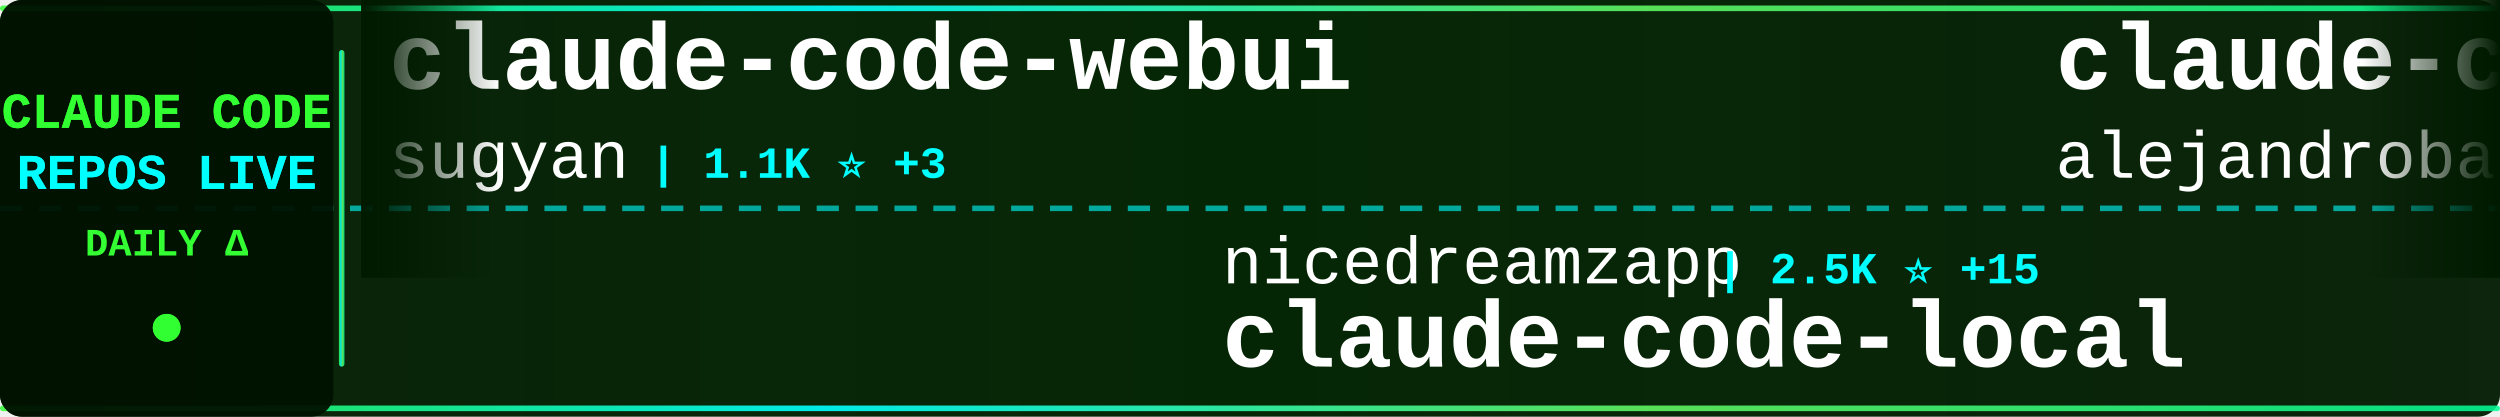
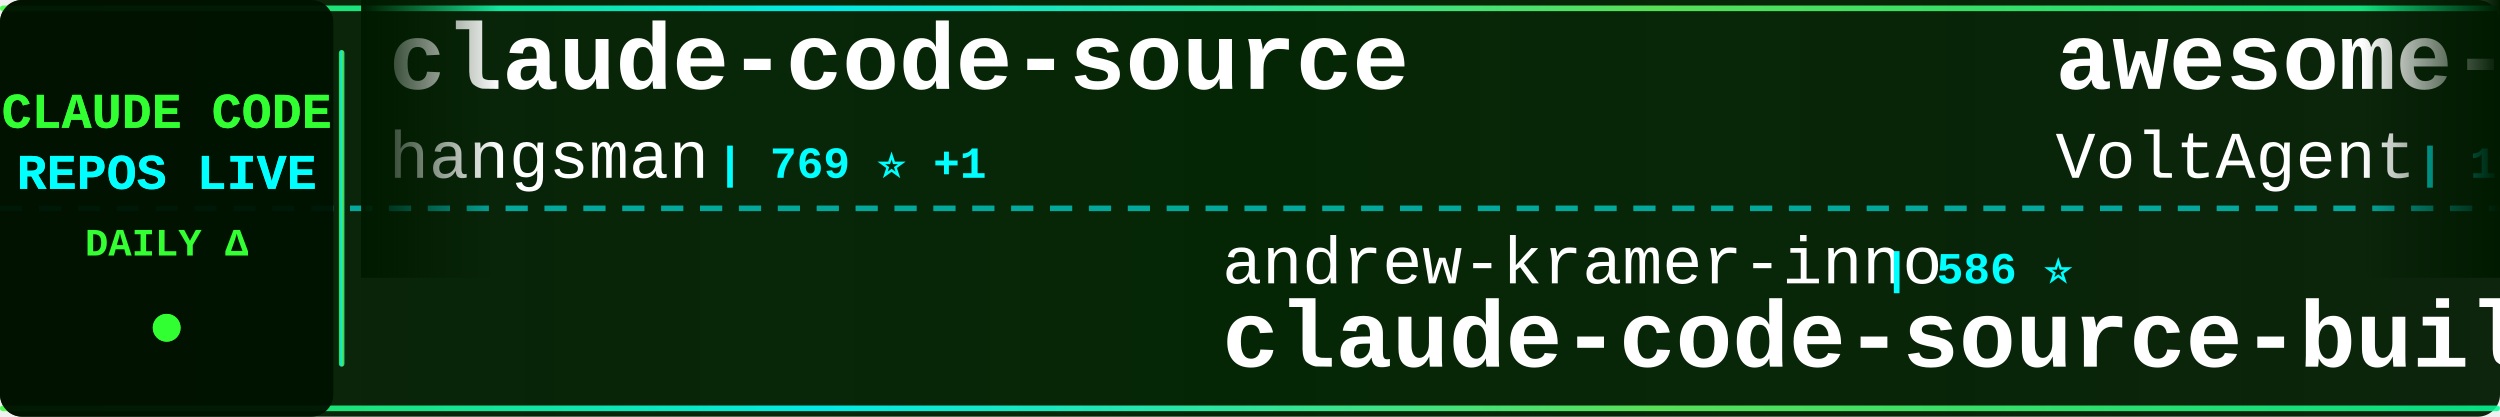
<svg xmlns="http://www.w3.org/2000/svg" width="900" height="150">
  <defs>
    <linearGradient id="tickerBg" x1="0%" y1="0%" x2="100%" y2="0%">
      <stop offset="0%" style="stop-color:#001a00;stop-opacity:0.95" />
      <stop offset="50%" style="stop-color:#002200;stop-opacity:0.98" />
      <stop offset="100%" style="stop-color:#001a00;stop-opacity:0.95" />
    </linearGradient>
    <linearGradient id="borderGrad" x1="0%" y1="0%" x2="100%" y2="0%">
      <stop offset="0%" style="stop-color:#33ff33;stop-opacity:0.85">
        <animate attributeName="stop-opacity" values="0.85;1;0.85" dur="2s" repeatCount="indefinite" />
      </stop>
      <stop offset="33%" style="stop-color:#00ffff;stop-opacity:0.9">
        <animate attributeName="stop-opacity" values="0.9;1;0.9" dur="2.2s" repeatCount="indefinite" />
      </stop>
      <stop offset="66%" style="stop-color:#66ff66;stop-opacity:0.85">
        <animate attributeName="stop-opacity" values="0.85;1;0.85" dur="1.8s" repeatCount="indefinite" />
      </stop>
      <stop offset="100%" style="stop-color:#00ff99;stop-opacity:0.85">
        <animate attributeName="stop-opacity" values="0.85;1;0.85" dur="2s" repeatCount="indefinite" />
      </stop>
    </linearGradient>
    <filter id="textGlow">
      <feGaussianBlur stdDeviation="0.1" result="coloredBlur" />
      <feMerge>
        <feMergeNode in="coloredBlur" />
        <feMergeNode in="SourceGraphic" />
      </feMerge>
    </filter>
    <filter id="metricGlow">
      <feGaussianBlur stdDeviation="0.2" result="coloredBlur" />
      <feMerge>
        <feMergeNode in="coloredBlur" />
        <feMergeNode in="SourceGraphic" />
      </feMerge>
    </filter>
    <linearGradient id="leftFade" x1="0%" y1="0%" x2="100%" y2="0%">
      <stop offset="0%" style="stop-color:#001a00;stop-opacity:1" />
      <stop offset="100%" style="stop-color:#001a00;stop-opacity:0" />
    </linearGradient>
    <linearGradient id="rightFade" x1="0%" y1="0%" x2="100%" y2="0%">
      <stop offset="0%" style="stop-color:#001a00;stop-opacity:0" />
      <stop offset="100%" style="stop-color:#001a00;stop-opacity:1" />
    </linearGradient>
  </defs>
  <rect width="900" height="150" fill="url(#tickerBg)" rx="8" />
  <rect x="0" y="2" width="900" height="2" fill="url(#borderGrad)" rx="1" />
  <rect x="0" y="146" width="900" height="2" fill="url(#borderGrad)" rx="1" />
  <line x1="0" y1="75" x2="900" y2="75" stroke="#00ffff" stroke-width="2" stroke-dasharray="8 6" opacity="0.6" />
  <rect x="0" y="0" width="120" height="150" fill="#001100" opacity="0.95" rx="8" />
  <text x="60" y="46" font-family="'Courier New', monospace" font-size="18" font-weight="bold" fill="#33ff33" text-anchor="middle" filter="url(#textGlow)">
    CLAUDE CODE
  </text>
  <text x="60" y="68" font-family="'Courier New', monospace" font-size="18" font-weight="bold" fill="#00ffff" text-anchor="middle" filter="url(#textGlow)">
    REPOS LIVE
  </text>
  <text x="60" y="92" font-family="'Courier New', monospace" font-size="14" font-weight="bold" fill="#33ff33" text-anchor="middle">
    DAILY Δ
  </text>
  <circle cx="60" cy="118" r="5" fill="#33ff33" filter="url(#metricGlow)">
    <animate attributeName="r" values="4;6;4" dur="1.5s" repeatCount="indefinite" />
    <animate attributeName="opacity" values="0.6;1;0.6" dur="1.5s" repeatCount="indefinite" />
  </circle>
  <rect x="122" y="18" width="2" height="114" fill="url(#borderGrad)" rx="1" />
  <clipPath id="tickerClip">
    <rect x="130" y="0" width="770" height="150" />
  </clipPath>
  <g clip-path="url(#tickerClip)">
    <g id="tickerItems">
      <animateTransform attributeName="transform" attributeType="XML" type="translate" from="0 0" to="-3000 0" dur="54s" repeatCount="indefinite" />
      <g transform="translate(0, 0)">
-         <text x="140" y="32" font-family="'Courier New', monospace" font-size="34" font-weight="bold" fill="#ffffff">claude-code-webui</text>
-         <text x="140" y="64" font-family="'Courier New', monospace" font-size="24" font-weight="normal" fill="#ffffff" opacity="1.0">sugyan</text>
-         <text x="234" y="64" font-family="'Courier New', monospace" font-size="16" font-weight="bold" fill="#00ffff"> | 1.1K ⭐ +3</text>
+         <text x="140" y="32" font-family="'Courier New', monospace" font-size="34" font-weight="bold" fill="#ffffff">claude-code-source</text>
+         <text x="140" y="64" font-family="'Courier New', monospace" font-size="24" font-weight="normal" fill="#ffffff" opacity="1.0">hangsman</text>
+         <text x="258" y="64" font-family="'Courier New', monospace" font-size="16" font-weight="bold" fill="#00ffff"> | 769 ⭐ +1</text>
      </g>
      <g transform="translate(300, 0)">
-         <text x="140" y="102" font-family="'Courier New', monospace" font-size="24" font-weight="normal" fill="#ffffff" opacity="1.0">nicedreamzapp</text>
-         <text x="318" y="102" font-family="'Courier New', monospace" font-size="16" font-weight="bold" fill="#00ffff"> | 2.5K ⭐ +15</text>
-         <text x="140" y="132" font-family="'Courier New', monospace" font-size="34" font-weight="bold" fill="#ffffff">claude-code-local</text>
+         <text x="140" y="102" font-family="'Courier New', monospace" font-size="24" font-weight="normal" fill="#ffffff" opacity="1.0">andrew-kramer-inno</text>
+         <text x="378" y="102" font-family="'Courier New', monospace" font-size="16" font-weight="bold" fill="#00ffff"> | 586 ⭐</text>
+         <text x="140" y="132" font-family="'Courier New', monospace" font-size="34" font-weight="bold" fill="#ffffff">claude-code-source-build</text>
      </g>
      <g transform="translate(600, 0)">
-         <text x="140" y="32" font-family="'Courier New', monospace" font-size="34" font-weight="bold" fill="#ffffff">claude-code-from-source</text>
-         <text x="140" y="64" font-family="'Courier New', monospace" font-size="24" font-weight="normal" fill="#ffffff" opacity="1.0">alejandrobalderas</text>
-         <text x="366" y="64" font-family="'Courier New', monospace" font-size="16" font-weight="bold" fill="#00ffff"> | 1.9K ⭐ +7</text>
+         <text x="140" y="32" font-family="'Courier New', monospace" font-size="34" font-weight="bold" fill="#ffffff">awesome-claude-code-suba...</text>
+         <text x="140" y="64" font-family="'Courier New', monospace" font-size="24" font-weight="normal" fill="#ffffff" opacity="1.0">VoltAgent</text>
+         <text x="270" y="64" font-family="'Courier New', monospace" font-size="16" font-weight="bold" fill="#00ffff"> | 19.3K ⭐ +79</text>
      </g>
      <g transform="translate(900, 0)">
-         <text x="140" y="102" font-family="'Courier New', monospace" font-size="24" font-weight="normal" fill="#ffffff" opacity="1.0">forrestchang</text>
-         <text x="306" y="102" font-family="'Courier New', monospace" font-size="16" font-weight="bold" fill="#00ffff"> | 118.3K ⭐ +2.3K</text>
-         <text x="140" y="132" font-family="'Courier New', monospace" font-size="34" font-weight="bold" fill="#ffffff">andrej-karpathy-skills</text>
+         <text x="140" y="102" font-family="'Courier New', monospace" font-size="24" font-weight="normal" fill="#ffffff" opacity="1.0">anthropics</text>
+         <text x="282" y="102" font-family="'Courier New', monospace" font-size="16" font-weight="bold" fill="#00ffff"> | 813 ⭐ +6</text>
+         <text x="140" y="132" font-family="'Courier New', monospace" font-size="34" font-weight="bold" fill="#ffffff">claude-code-base-action</text>
      </g>
      <g transform="translate(1200, 0)">
-         <text x="140" y="32" font-family="'Courier New', monospace" font-size="34" font-weight="bold" fill="#ffffff">claude-code-source</text>
-         <text x="140" y="64" font-family="'Courier New', monospace" font-size="24" font-weight="normal" fill="#ffffff" opacity="1.0">JrCx7scC</text>
-         <text x="258" y="64" font-family="'Courier New', monospace" font-size="16" font-weight="bold" fill="#00ffff"> | 366 ⭐</text>
+         <text x="140" y="32" font-family="'Courier New', monospace" font-size="34" font-weight="bold" fill="#ffffff">ClaudeCode</text>
+         <text x="140" y="64" font-family="'Courier New', monospace" font-size="24" font-weight="normal" fill="#ffffff" opacity="1.0">guanshan</text>
+         <text x="258" y="64" font-family="'Courier New', monospace" font-size="16" font-weight="bold" fill="#00ffff"> | 57 ⭐</text>
      </g>
      <g transform="translate(1500, 0)">
-         <text x="140" y="102" font-family="'Courier New', monospace" font-size="24" font-weight="normal" fill="#ffffff" opacity="1.0">KimYx0207</text>
-         <text x="270" y="102" font-family="'Courier New', monospace" font-size="16" font-weight="bold" fill="#00ffff"> | 3.7K ⭐ +17</text>
-         <text x="140" y="132" font-family="'Courier New', monospace" font-size="34" font-weight="bold" fill="#ffffff">Claude-Code-x-OpenClaw-G...</text>
+         <text x="140" y="102" font-family="'Courier New', monospace" font-size="24" font-weight="normal" fill="#ffffff" opacity="1.0">Yuyz0112</text>
+         <text x="258" y="102" font-family="'Courier New', monospace" font-size="16" font-weight="bold" fill="#00ffff"> | 2.4K ⭐ +1</text>
+         <text x="140" y="132" font-family="'Courier New', monospace" font-size="34" font-weight="bold" fill="#ffffff">claude-code-reverse</text>
      </g>
      <g transform="translate(1800, 0)">
-         <text x="140" y="32" font-family="'Courier New', monospace" font-size="34" font-weight="bold" fill="#ffffff">claude-code-proxy</text>
-         <text x="140" y="64" font-family="'Courier New', monospace" font-size="24" font-weight="normal" fill="#ffffff" opacity="1.0">fuergaosi233</text>
-         <text x="306" y="64" font-family="'Courier New', monospace" font-size="16" font-weight="bold" fill="#00ffff"> | 2.6K ⭐ +8</text>
+         <text x="140" y="32" font-family="'Courier New', monospace" font-size="34" font-weight="bold" fill="#ffffff">claude-code-guide</text>
+         <text x="140" y="64" font-family="'Courier New', monospace" font-size="24" font-weight="normal" fill="#ffffff" opacity="1.0">Cranot</text>
+         <text x="234" y="64" font-family="'Courier New', monospace" font-size="16" font-weight="bold" fill="#00ffff"> | 2.7K ⭐ +43</text>
      </g>
      <g transform="translate(2100, 0)">
-         <text x="140" y="102" font-family="'Courier New', monospace" font-size="24" font-weight="normal" fill="#ffffff" opacity="1.0">Pimzino</text>
-         <text x="246" y="102" font-family="'Courier New', monospace" font-size="16" font-weight="bold" fill="#00ffff"> | 3.7K ⭐ +2</text>
-         <text x="140" y="132" font-family="'Courier New', monospace" font-size="34" font-weight="bold" fill="#ffffff">claude-code-spec-workflo...</text>
+         <text x="140" y="102" font-family="'Courier New', monospace" font-size="24" font-weight="normal" fill="#ffffff" opacity="1.0">pedrohcgs</text>
+         <text x="270" y="102" font-family="'Courier New', monospace" font-size="16" font-weight="bold" fill="#00ffff"> | 1.1K ⭐ +7</text>
+         <text x="140" y="132" font-family="'Courier New', monospace" font-size="34" font-weight="bold" fill="#ffffff">claude-code-my-workflow</text>
      </g>
      <g transform="translate(2400, 0)">
-         <text x="140" y="32" font-family="'Courier New', monospace" font-size="34" font-weight="bold" fill="#ffffff">my-claude-code-setup</text>
-         <text x="140" y="64" font-family="'Courier New', monospace" font-size="24" font-weight="normal" fill="#ffffff" opacity="1.0">centminmod</text>
-         <text x="282" y="64" font-family="'Courier New', monospace" font-size="16" font-weight="bold" fill="#00ffff"> | 2.3K ⭐ +4</text>
+         <text x="140" y="32" font-family="'Courier New', monospace" font-size="34" font-weight="bold" fill="#ffffff">claude-code-settings</text>
+         <text x="140" y="64" font-family="'Courier New', monospace" font-size="24" font-weight="normal" fill="#ffffff" opacity="1.0">feiskyer</text>
+         <text x="258" y="64" font-family="'Courier New', monospace" font-size="16" font-weight="bold" fill="#00ffff"> | 1.5K ⭐ +1</text>
      </g>
      <g transform="translate(2700, 0)">
-         <text x="140" y="102" font-family="'Courier New', monospace" font-size="24" font-weight="normal" fill="#ffffff" opacity="1.0">Piebald-AI</text>
-         <text x="282" y="102" font-family="'Courier New', monospace" font-size="16" font-weight="bold" fill="#00ffff"> | 10.0K ⭐ +35</text>
-         <text x="140" y="132" font-family="'Courier New', monospace" font-size="34" font-weight="bold" fill="#ffffff">claude-code-system-promp...</text>
+         <text x="140" y="102" font-family="'Courier New', monospace" font-size="24" font-weight="normal" fill="#ffffff" opacity="1.0">JrCx7scC</text>
+         <text x="258" y="102" font-family="'Courier New', monospace" font-size="16" font-weight="bold" fill="#00ffff"> | 366 ⭐</text>
+         <text x="140" y="132" font-family="'Courier New', monospace" font-size="34" font-weight="bold" fill="#ffffff">claude-code-source</text>
      </g>
      <g transform="translate(3000, 0)">
-         <text x="140" y="32" font-family="'Courier New', monospace" font-size="34" font-weight="bold" fill="#ffffff">claude-code-webui</text>
-         <text x="140" y="64" font-family="'Courier New', monospace" font-size="24" font-weight="normal" fill="#ffffff" opacity="1.0">sugyan</text>
-         <text x="234" y="64" font-family="'Courier New', monospace" font-size="16" font-weight="bold" fill="#00ffff"> | 1.1K ⭐ +3</text>
+         <text x="140" y="32" font-family="'Courier New', monospace" font-size="34" font-weight="bold" fill="#ffffff">claude-code-source</text>
+         <text x="140" y="64" font-family="'Courier New', monospace" font-size="24" font-weight="normal" fill="#ffffff" opacity="1.0">hangsman</text>
+         <text x="258" y="64" font-family="'Courier New', monospace" font-size="16" font-weight="bold" fill="#00ffff"> | 769 ⭐ +1</text>
      </g>
      <g transform="translate(3300, 0)">
-         <text x="140" y="102" font-family="'Courier New', monospace" font-size="24" font-weight="normal" fill="#ffffff" opacity="1.0">nicedreamzapp</text>
-         <text x="318" y="102" font-family="'Courier New', monospace" font-size="16" font-weight="bold" fill="#00ffff"> | 2.5K ⭐ +15</text>
-         <text x="140" y="132" font-family="'Courier New', monospace" font-size="34" font-weight="bold" fill="#ffffff">claude-code-local</text>
+         <text x="140" y="102" font-family="'Courier New', monospace" font-size="24" font-weight="normal" fill="#ffffff" opacity="1.0">andrew-kramer-inno</text>
+         <text x="378" y="102" font-family="'Courier New', monospace" font-size="16" font-weight="bold" fill="#00ffff"> | 586 ⭐</text>
+         <text x="140" y="132" font-family="'Courier New', monospace" font-size="34" font-weight="bold" fill="#ffffff">claude-code-source-build</text>
      </g>
      <g transform="translate(3600, 0)">
-         <text x="140" y="32" font-family="'Courier New', monospace" font-size="34" font-weight="bold" fill="#ffffff">claude-code-from-source</text>
-         <text x="140" y="64" font-family="'Courier New', monospace" font-size="24" font-weight="normal" fill="#ffffff" opacity="1.0">alejandrobalderas</text>
-         <text x="366" y="64" font-family="'Courier New', monospace" font-size="16" font-weight="bold" fill="#00ffff"> | 1.9K ⭐ +7</text>
+         <text x="140" y="32" font-family="'Courier New', monospace" font-size="34" font-weight="bold" fill="#ffffff">awesome-claude-code-suba...</text>
+         <text x="140" y="64" font-family="'Courier New', monospace" font-size="24" font-weight="normal" fill="#ffffff" opacity="1.0">VoltAgent</text>
+         <text x="270" y="64" font-family="'Courier New', monospace" font-size="16" font-weight="bold" fill="#00ffff"> | 19.3K ⭐ +79</text>
      </g>
      <g transform="translate(3900, 0)">
-         <text x="140" y="102" font-family="'Courier New', monospace" font-size="24" font-weight="normal" fill="#ffffff" opacity="1.0">forrestchang</text>
-         <text x="306" y="102" font-family="'Courier New', monospace" font-size="16" font-weight="bold" fill="#00ffff"> | 118.3K ⭐ +2.3K</text>
-         <text x="140" y="132" font-family="'Courier New', monospace" font-size="34" font-weight="bold" fill="#ffffff">andrej-karpathy-skills</text>
+         <text x="140" y="102" font-family="'Courier New', monospace" font-size="24" font-weight="normal" fill="#ffffff" opacity="1.0">anthropics</text>
+         <text x="282" y="102" font-family="'Courier New', monospace" font-size="16" font-weight="bold" fill="#00ffff"> | 813 ⭐ +6</text>
+         <text x="140" y="132" font-family="'Courier New', monospace" font-size="34" font-weight="bold" fill="#ffffff">claude-code-base-action</text>
      </g>
    </g>
  </g>
  <rect x="130" y="0" width="50" height="100" fill="url(#leftFade)" />
  <rect x="850" y="0" width="50" height="100" fill="url(#rightFade)" />
</svg>
